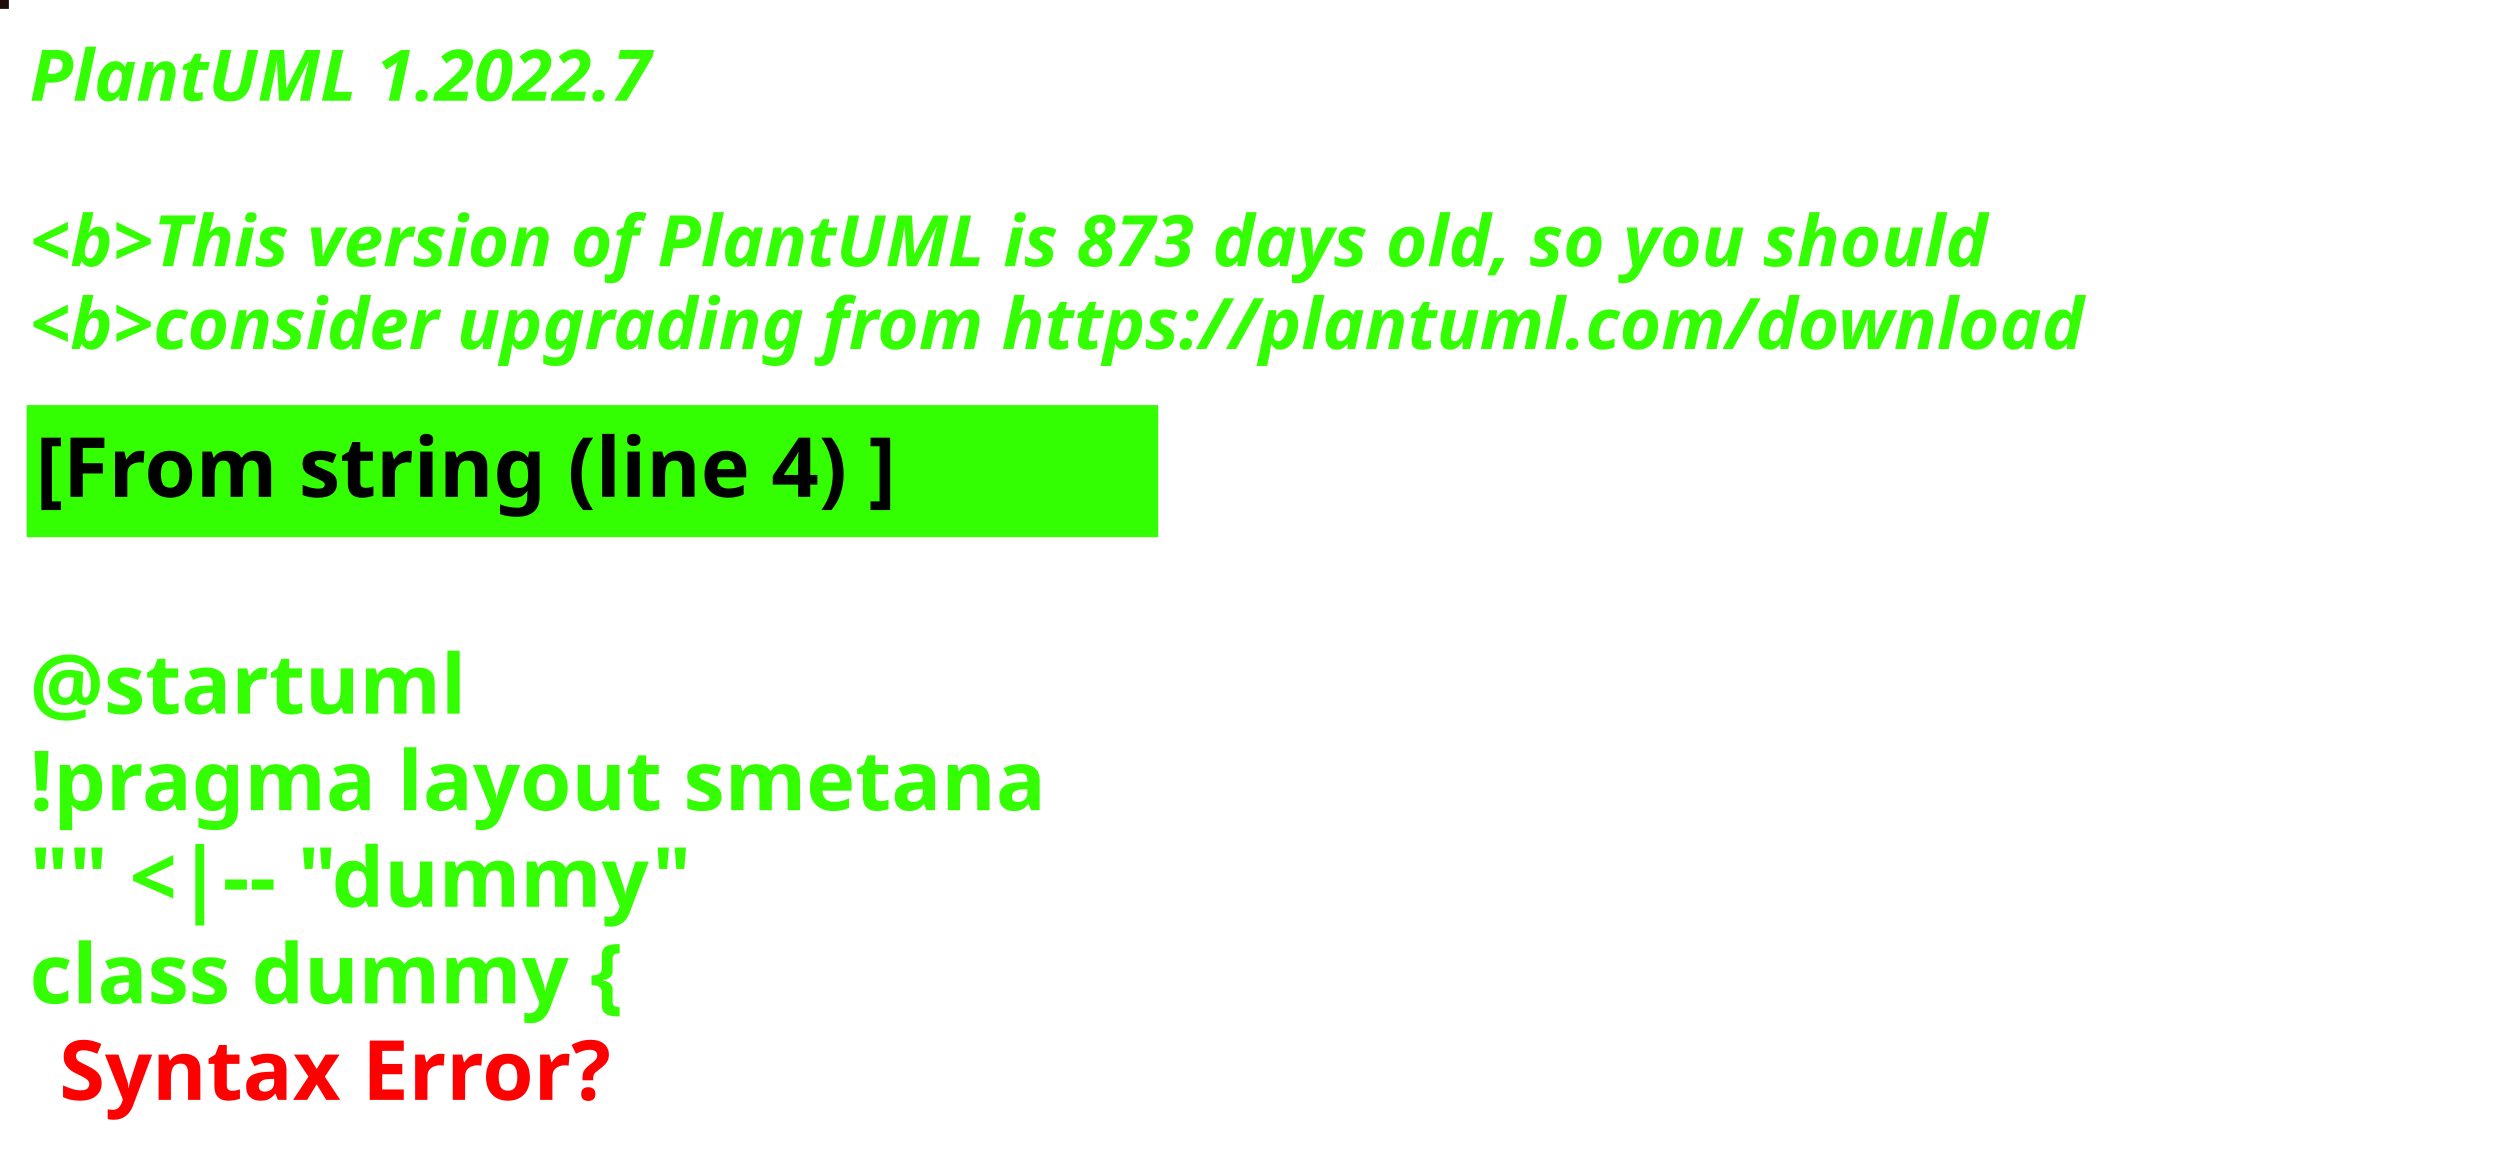
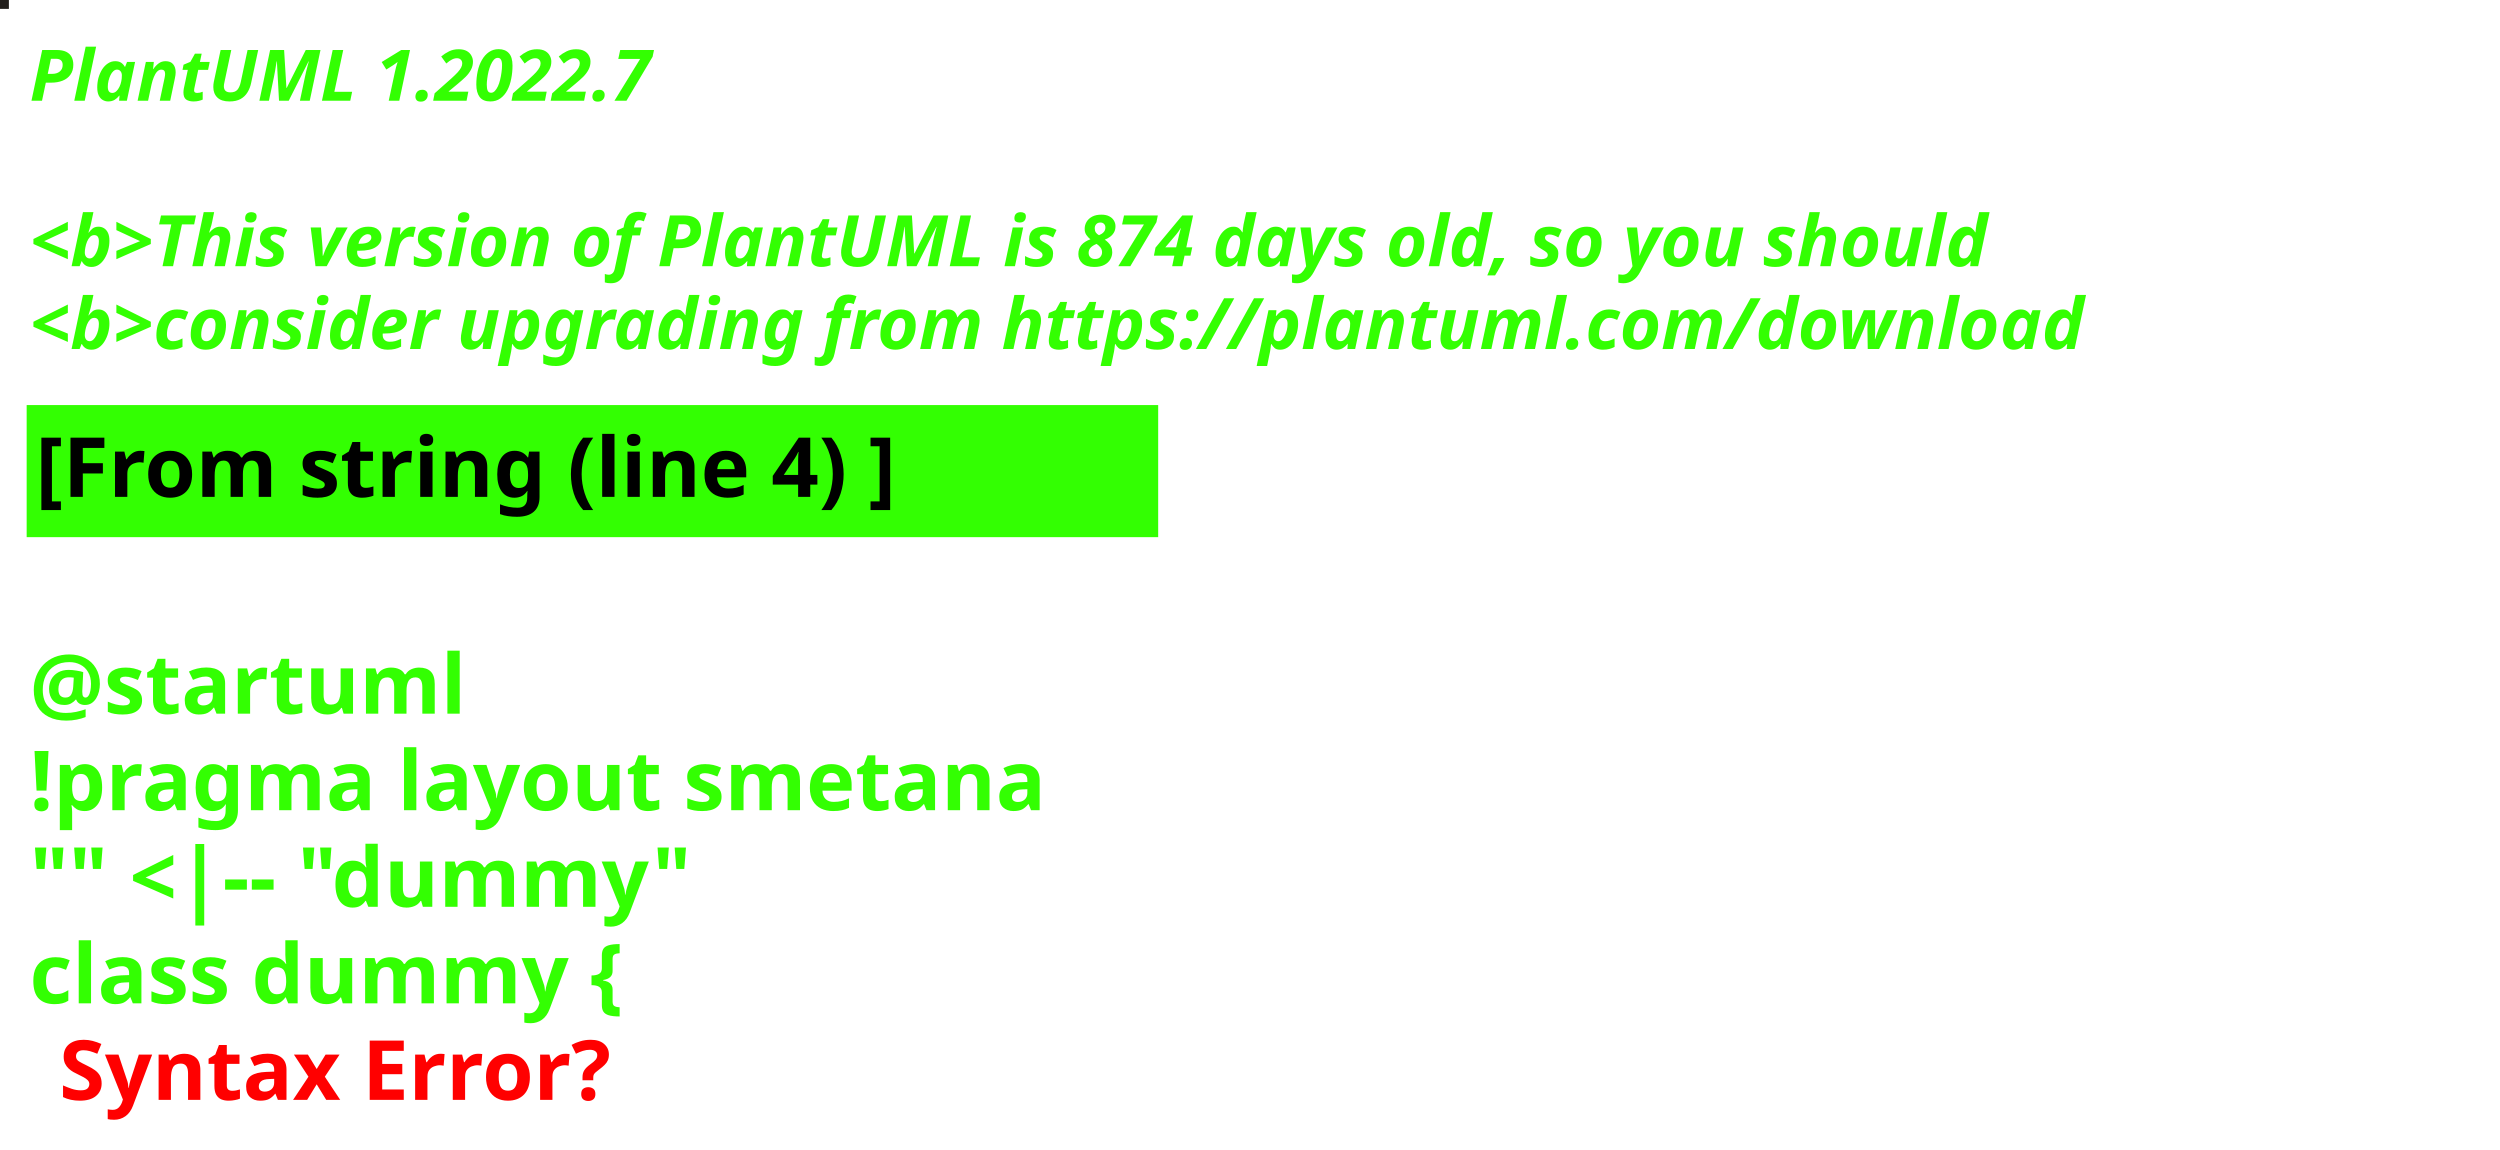
<svg xmlns="http://www.w3.org/2000/svg" contentStyleType="text/css" height="194px" preserveAspectRatio="none" style="width:422px;height:194px;background:#000000;" version="1.1" viewBox="0 0 422 194" width="422px" zoomAndPan="magnify">
  <defs />
  <g>
-     <rect fill="#1E0F0C" height="1" style="stroke:#1E0F0C;stroke-width:1.0;" width="1" x="0" y="0" />
+     <rect fill="#221F1C" height="1" style="stroke:#221F1C;stroke-width:1.0;" width="1" x="0" y="0" />
    <text fill="#33FF02" font-family="sans-serif" font-size="12" font-style="italic" font-weight="bold" lengthAdjust="spacing" textLength="127" x="5" y="17">PlantUML 1.2022.7</text>
    <text fill="#33FF02" font-family="sans-serif" font-size="12" font-style="italic" font-weight="bold" lengthAdjust="spacing" textLength="4" x="5" y="30.969"> </text>
-     <text fill="#33FF02" font-family="sans-serif" font-size="12" font-style="italic" font-weight="bold" lengthAdjust="spacing" textLength="399" x="5" y="44.938">&lt;b&gt;This version of PlantUML is 873 days old, so you should</text>
+     <text fill="#33FF02" font-family="sans-serif" font-size="12" font-style="italic" font-weight="bold" lengthAdjust="spacing" textLength="399" x="5" y="44.938">&lt;b&gt;This version of PlantUML is 874 days old, so you should</text>
    <text fill="#33FF02" font-family="sans-serif" font-size="12" font-style="italic" font-weight="bold" lengthAdjust="spacing" textLength="408" x="5" y="58.906">&lt;b&gt;consider upgrading from https://plantuml.com/download</text>
    <rect fill="#33FF02" height="21.297" style="stroke:#33FF02;stroke-width:1.0;" width="190" x="5" y="68.875" />
    <text fill="#000000" font-family="sans-serif" font-size="14" font-weight="bold" lengthAdjust="spacing" textLength="168" x="6" y="83.875">[From string (line 4) ]</text>
    <text fill="#33FF02" font-family="sans-serif" font-size="14" font-weight="bold" lengthAdjust="spacing" textLength="5" x="5" y="104.172"> </text>
    <text fill="#33FF02" font-family="sans-serif" font-size="14" font-weight="bold" lengthAdjust="spacing" textLength="79" x="5" y="120.469">@startuml</text>
    <text fill="#33FF02" font-family="sans-serif" font-size="14" font-weight="bold" lengthAdjust="spacing" textLength="190" x="5" y="136.766">!pragma layout smetana</text>
    <text fill="#33FF02" font-family="sans-serif" font-size="14" font-weight="bold" lengthAdjust="spacing" textLength="124" x="5" y="153.062">"" &lt;|-- "dummy"</text>
    <text fill="#33FF02" font-family="sans-serif" font-size="14" font-weight="bold" lengthAdjust="spacing" text-decoration="wavy underline" textLength="117" x="5" y="169.359">class dummy {</text>
    <text fill="#FF0000" font-family="sans-serif" font-size="14" font-weight="bold" lengthAdjust="spacing" textLength="106" x="10" y="185.656">Syntax Error?</text>
  </g>
</svg>
